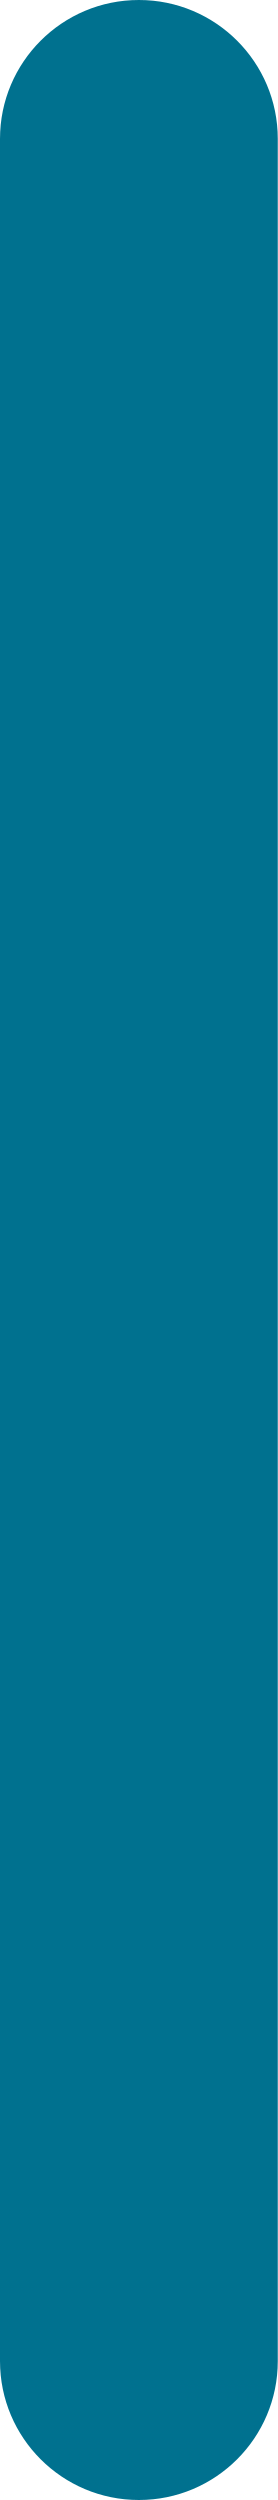
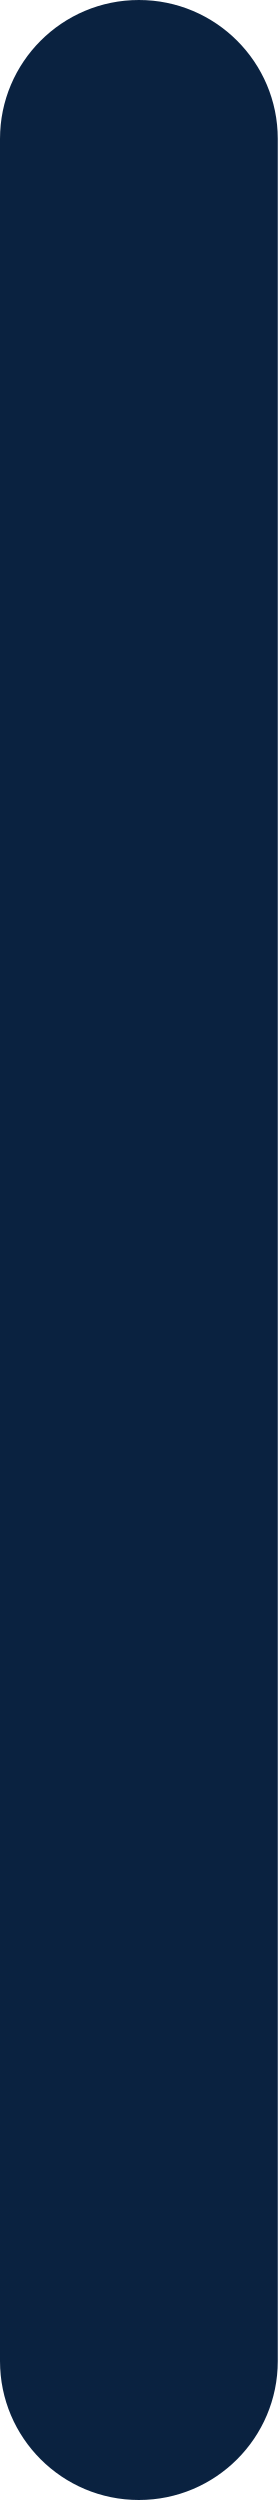
<svg xmlns="http://www.w3.org/2000/svg" width="4" height="36" viewBox="0 0 4 36" fill="none">
-   <rect width="4" height="36" rx="2" fill="#00718f" />
+   <rect width="4" height="36" rx="2" fill="#0a2240" />
</svg>
